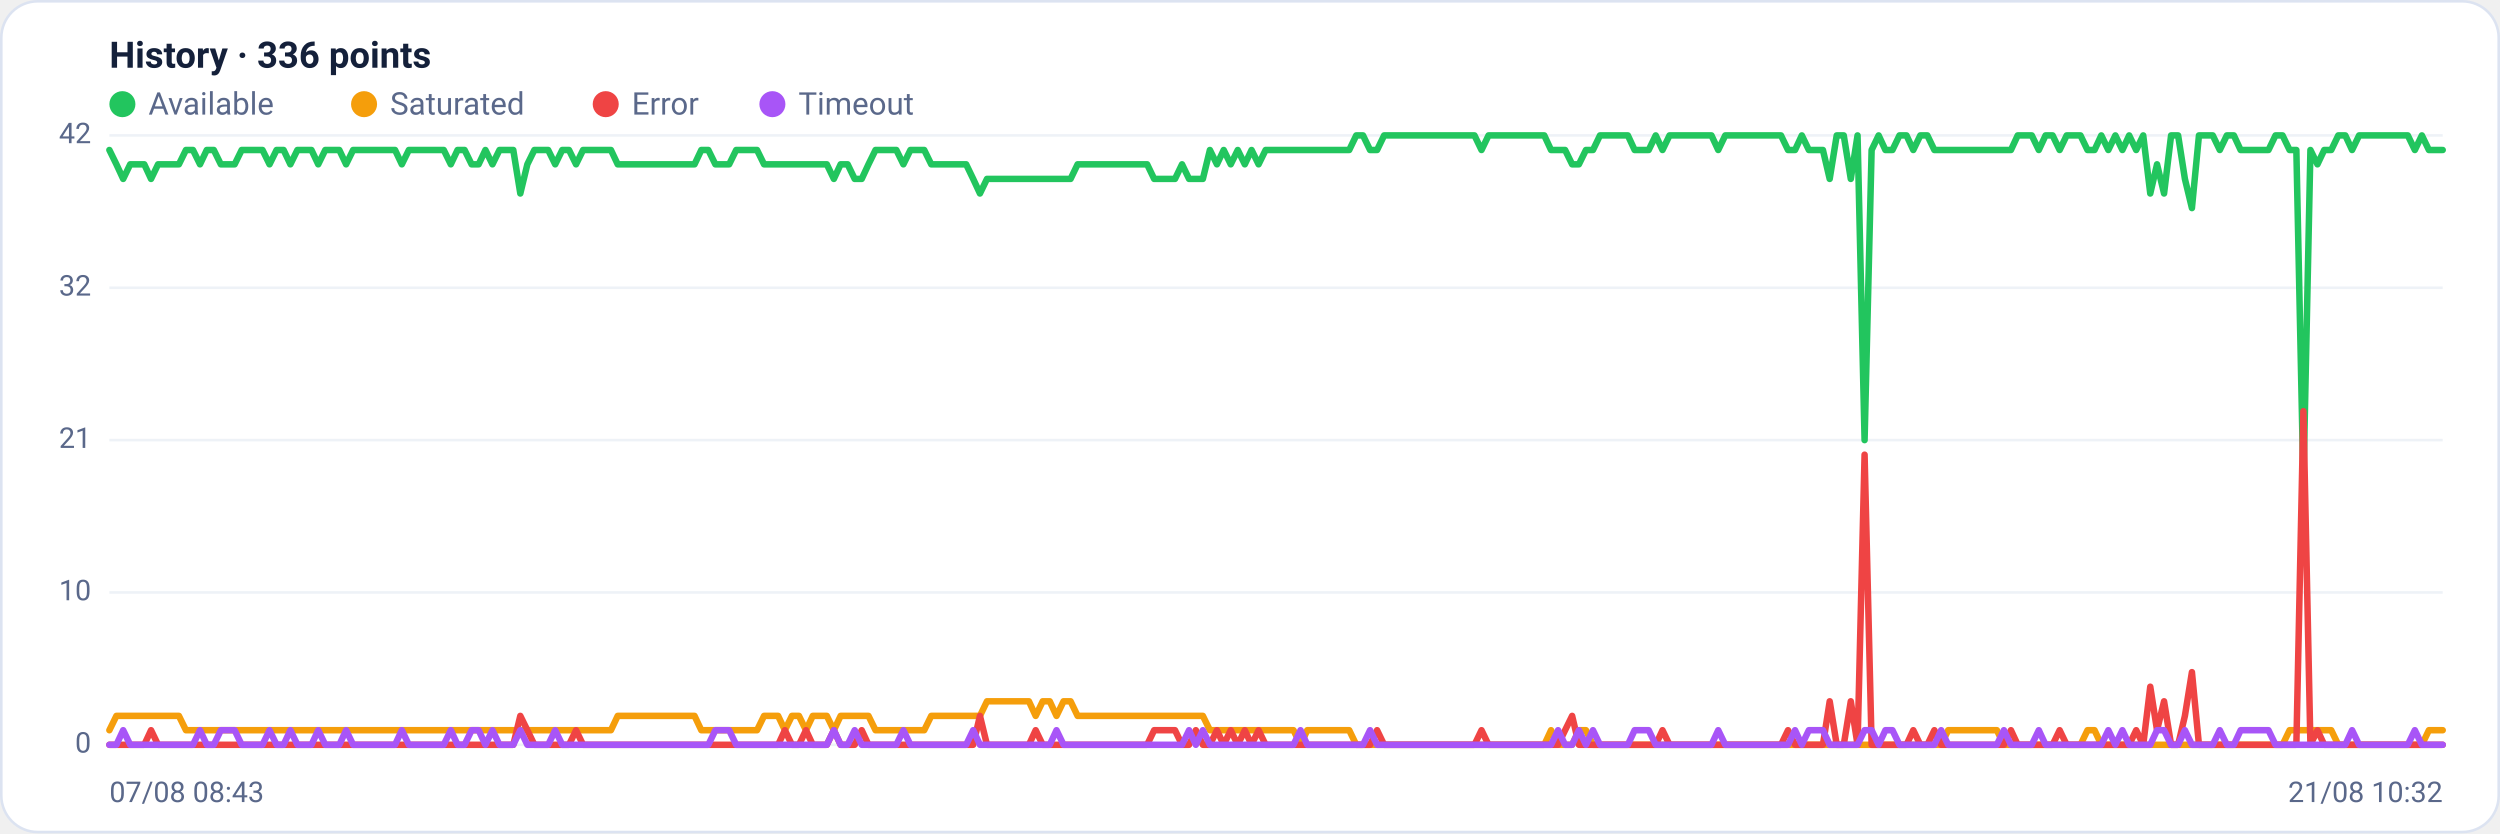
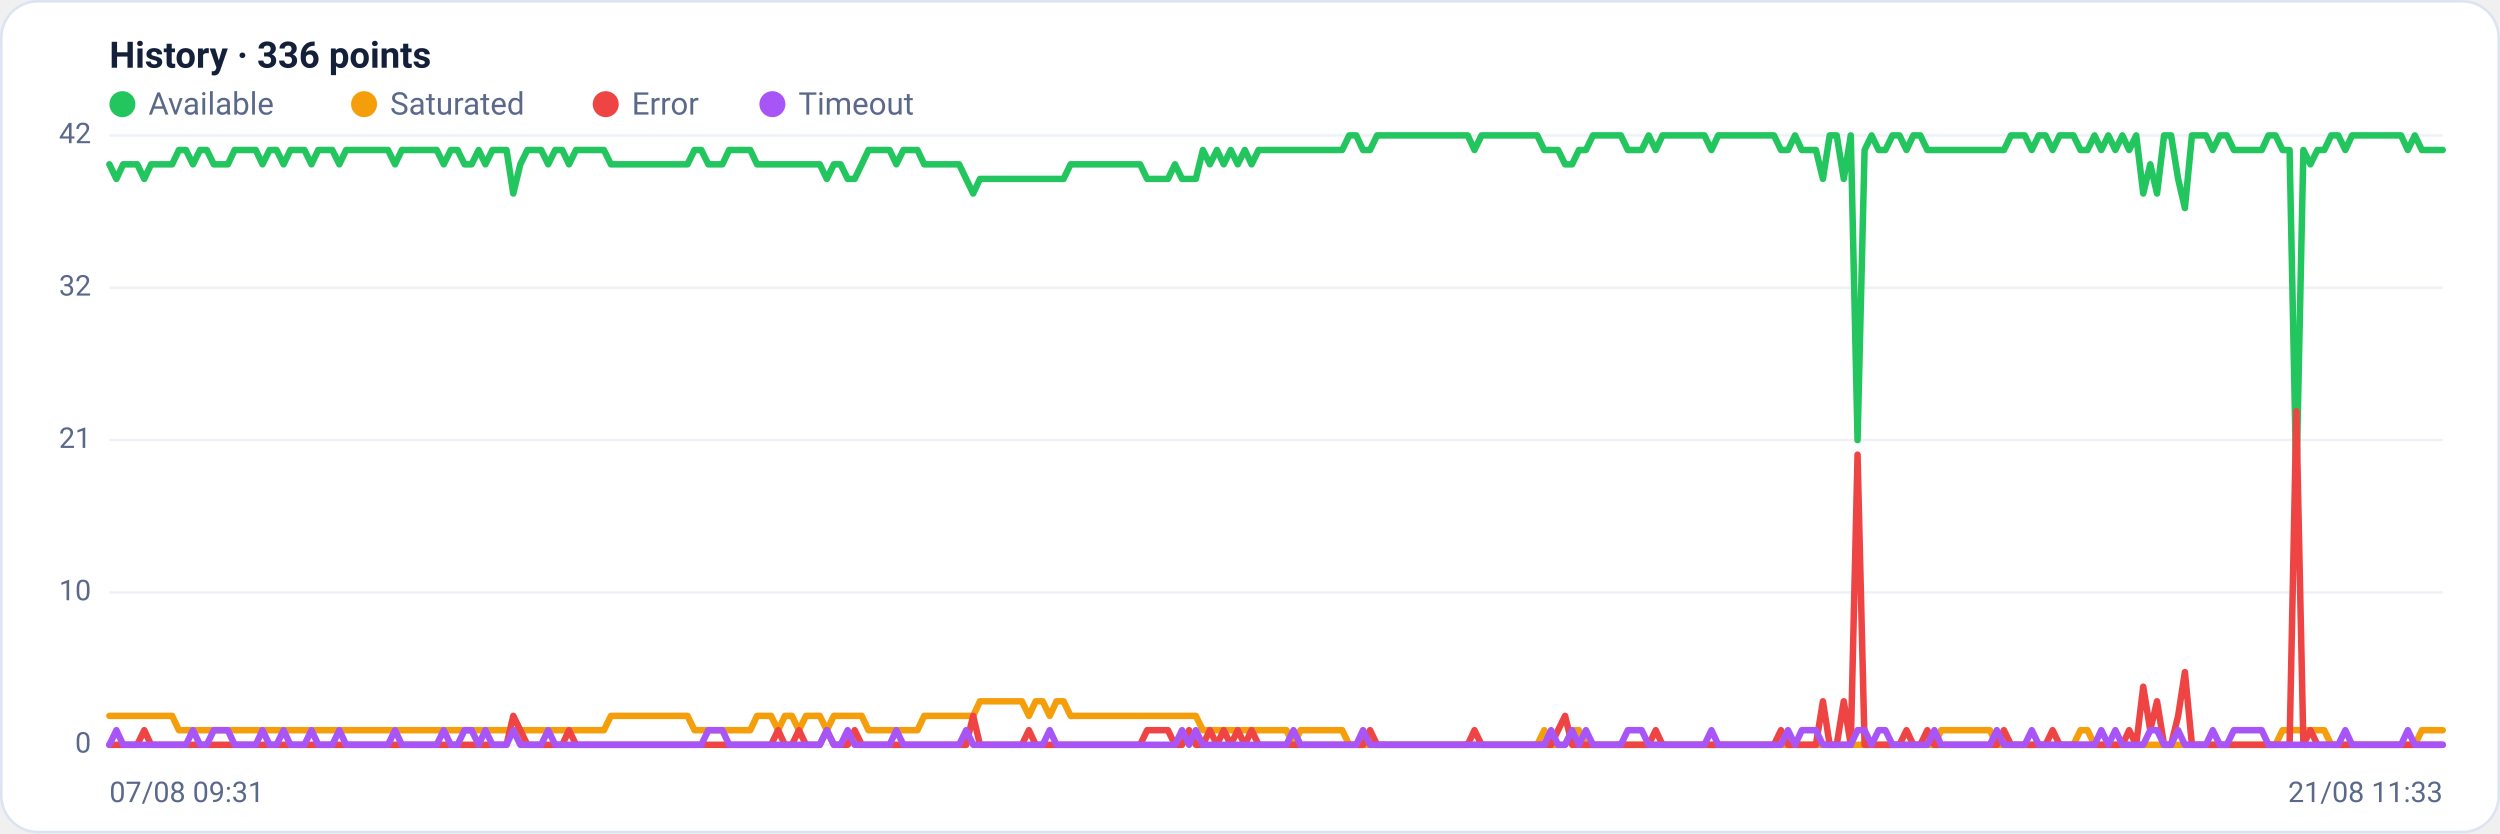
<svg xmlns="http://www.w3.org/2000/svg" viewBox="0 0 960 320" width="960" height="320" font-family="Segoe UI, system-ui, -apple-system, Roboto, Helvetica, Arial, sans-serif" role="img" aria-label="Availability history per region">
  <rect x="0.5" y="0.5" width="959" height="319" rx="14" fill="#ffffff" stroke="#dce3f1" />
  <text x="42" y="26" font-size="14" font-weight="600" fill="#14203a">History · 336 points</text>
  <circle cx="47" cy="40" r="5" fill="#22c55e" />
  <text x="57" y="44" font-size="12" fill="#5a688a">Available</text>
  <circle cx="139.8" cy="40" r="5" fill="#f59e0b" />
  <text x="149.8" y="44" font-size="12" fill="#5a688a">Saturated</text>
  <circle cx="232.6" cy="40" r="5" fill="#ef4444" />
  <text x="242.6" y="44" font-size="12" fill="#5a688a">Error</text>
  <circle cx="296.6" cy="40" r="5" fill="#a855f7" />
  <text x="306.6" y="44" font-size="12" fill="#5a688a">Timeout</text>
  <line x1="42" y1="286.0" x2="938" y2="286.0" stroke="#eef2f7" stroke-width="1" />
  <text x="35" y="289.0" text-anchor="end" font-size="11" fill="#5a688a">0</text>
  <line x1="42" y1="227.5" x2="938" y2="227.5" stroke="#eef2f7" stroke-width="1" />
  <text x="35" y="230.5" text-anchor="end" font-size="11" fill="#5a688a">10</text>
  <line x1="42" y1="169.0" x2="938" y2="169.0" stroke="#eef2f7" stroke-width="1" />
  <text x="35" y="172.0" text-anchor="end" font-size="11" fill="#5a688a">21</text>
  <line x1="42" y1="110.5" x2="938" y2="110.5" stroke="#eef2f7" stroke-width="1" />
  <text x="35" y="113.5" text-anchor="end" font-size="11" fill="#5a688a">32</text>
  <line x1="42" y1="52.0" x2="938" y2="52.0" stroke="#eef2f7" stroke-width="1" />
  <text x="35" y="55.0" text-anchor="end" font-size="11" fill="#5a688a">42</text>
-   <polyline fill="none" stroke="#22c55e" stroke-width="2.5" stroke-linejoin="round" stroke-linecap="round" points="42.0,57.6 44.7,63.1 47.3,68.7 50.0,63.1 52.7,63.1 55.4,63.1 58.0,68.7 60.7,63.1 63.4,63.1 66.1,63.1 68.7,63.1 71.4,57.6 74.1,57.6 76.8,63.1 79.4,57.6 82.1,57.6 84.8,63.1 87.5,63.1 90.1,63.1 92.8,57.6 95.5,57.6 98.2,57.6 100.8,57.6 103.5,63.1 106.2,57.6 108.9,57.6 111.5,63.1 114.2,57.6 116.9,57.6 119.6,57.6 122.2,63.1 124.9,57.6 127.6,57.6 130.3,57.6 132.9,63.1 135.6,57.6 138.3,57.6 141.0,57.6 143.6,57.6 146.3,57.6 149.0,57.6 151.7,57.6 154.3,63.1 157.0,57.6 159.7,57.6 162.4,57.6 165.0,57.6 167.7,57.6 170.4,57.6 173.1,63.1 175.7,57.6 178.4,57.6 181.1,63.1 183.8,63.1 186.4,57.6 189.1,63.1 191.8,57.6 194.5,57.6 197.1,57.6 199.8,74.3 202.5,63.1 205.2,57.6 207.8,57.6 210.5,57.6 213.2,63.1 215.9,57.6 218.5,57.6 221.2,63.1 223.9,57.6 226.5,57.6 229.2,57.6 231.9,57.6 234.6,57.6 237.2,63.1 239.9,63.1 242.6,63.1 245.3,63.1 247.9,63.1 250.6,63.1 253.3,63.1 256.0,63.1 258.6,63.1 261.3,63.1 264.0,63.1 266.7,63.1 269.3,57.6 272.0,57.6 274.7,63.1 277.4,63.1 280.0,63.1 282.7,57.6 285.4,57.6 288.1,57.6 290.7,57.6 293.4,63.1 296.1,63.1 298.8,63.1 301.4,63.1 304.1,63.1 306.8,63.1 309.5,63.1 312.1,63.1 314.8,63.1 317.5,63.1 320.2,68.7 322.8,63.1 325.5,63.1 328.2,68.7 330.9,68.7 333.5,63.1 336.2,57.6 338.9,57.6 341.6,57.6 344.2,57.6 346.9,63.1 349.6,57.6 352.3,57.6 354.9,57.6 357.6,63.1 360.3,63.1 363.0,63.1 365.6,63.1 368.3,63.1 371.0,63.1 373.7,68.7 376.3,74.3 379.0,68.7 381.7,68.7 384.4,68.7 387.0,68.7 389.7,68.7 392.4,68.7 395.1,68.7 397.7,68.7 400.4,68.7 403.1,68.7 405.7,68.7 408.4,68.7 411.1,68.7 413.8,63.1 416.4,63.1 419.1,63.1 421.8,63.1 424.5,63.1 427.1,63.1 429.8,63.1 432.5,63.1 435.2,63.1 437.8,63.1 440.5,63.1 443.2,68.7 445.9,68.7 448.5,68.7 451.2,68.7 453.9,63.1 456.6,68.7 459.2,68.7 461.9,68.7 464.6,57.6 467.3,63.1 469.9,57.6 472.6,63.1 475.3,57.6 478.0,63.1 480.6,57.6 483.3,63.1 486.0,57.6 488.7,57.6 491.3,57.6 494.0,57.6 496.7,57.6 499.4,57.6 502.0,57.6 504.7,57.6 507.4,57.6 510.1,57.6 512.7,57.6 515.4,57.6 518.1,57.6 520.8,52.0 523.4,52.0 526.1,57.6 528.8,57.6 531.5,52.0 534.1,52.0 536.8,52.0 539.5,52.0 542.2,52.0 544.8,52.0 547.5,52.0 550.2,52.0 552.9,52.0 555.5,52.0 558.2,52.0 560.9,52.0 563.6,52.0 566.2,52.0 568.9,57.6 571.6,52.0 574.3,52.0 576.9,52.0 579.6,52.0 582.3,52.0 584.9,52.0 587.6,52.0 590.3,52.0 593.0,52.0 595.6,57.6 598.3,57.6 601.0,57.6 603.7,63.1 606.3,63.1 609.0,57.6 611.7,57.6 614.4,52.0 617.0,52.0 619.7,52.0 622.4,52.0 625.1,52.0 627.7,57.6 630.4,57.6 633.1,57.6 635.8,52.0 638.4,57.6 641.1,52.0 643.8,52.0 646.5,52.0 649.1,52.0 651.8,52.0 654.5,52.0 657.2,52.0 659.8,57.6 662.5,52.0 665.2,52.0 667.9,52.0 670.5,52.0 673.2,52.0 675.9,52.0 678.6,52.0 681.2,52.0 683.9,52.0 686.6,57.6 689.3,57.6 691.9,52.0 694.6,57.6 697.3,57.6 700.0,57.6 702.6,68.7 705.3,52.0 708.0,52.0 710.7,68.7 713.3,52.0 716.0,169.0 718.7,57.6 721.4,52.0 724.0,57.6 726.7,57.6 729.4,52.0 732.1,52.0 734.7,57.6 737.4,52.0 740.1,52.0 742.8,57.6 745.4,57.6 748.1,57.6 750.8,57.6 753.5,57.6 756.1,57.6 758.8,57.6 761.5,57.6 764.1,57.6 766.8,57.6 769.5,57.6 772.2,57.6 774.8,52.0 777.5,52.0 780.2,52.0 782.9,57.6 785.5,52.0 788.2,52.0 790.9,57.6 793.6,52.0 796.2,52.0 798.9,52.0 801.6,57.6 804.3,57.6 806.9,52.0 809.6,57.6 812.3,52.0 815.0,57.6 817.6,52.0 820.3,57.6 823.0,52.0 825.7,74.3 828.3,63.1 831.0,74.3 833.7,52.0 836.4,52.0 839.0,68.7 841.7,79.9 844.4,52.0 847.1,52.0 849.7,52.0 852.4,57.6 855.1,52.0 857.8,52.0 860.4,57.6 863.1,57.6 865.8,57.6 868.5,57.6 871.1,57.6 873.8,52.0 876.5,52.0 879.2,57.6 881.8,57.6 884.5,185.7 887.2,57.6 889.9,63.1 892.5,57.6 895.2,57.6 897.9,52.0 900.6,52.0 903.2,57.6 905.9,52.0 908.6,52.0 911.3,52.0 913.9,52.0 916.6,52.0 919.3,52.0 922.0,52.0 924.6,52.0 927.3,57.6 930.0,52.0 932.7,57.6 935.3,57.6 938.0,57.6" />
-   <polyline fill="none" stroke="#f59e0b" stroke-width="2.5" stroke-linejoin="round" stroke-linecap="round" points="42.0,280.4 44.7,274.9 47.3,274.9 50.0,274.9 52.7,274.9 55.4,274.9 58.0,274.9 60.7,274.9 63.4,274.9 66.1,274.9 68.7,274.9 71.4,280.4 74.1,280.4 76.8,280.4 79.4,280.4 82.1,280.4 84.8,280.4 87.5,280.4 90.1,280.4 92.8,280.4 95.5,280.4 98.2,280.4 100.8,280.4 103.5,280.4 106.2,280.4 108.9,280.4 111.5,280.4 114.2,280.4 116.9,280.4 119.6,280.4 122.2,280.4 124.9,280.4 127.6,280.4 130.3,280.4 132.9,280.4 135.6,280.4 138.3,280.4 141.0,280.4 143.6,280.4 146.3,280.4 149.0,280.4 151.7,280.4 154.3,280.4 157.0,280.4 159.7,280.4 162.4,280.4 165.0,280.4 167.7,280.4 170.4,280.4 173.1,280.4 175.7,280.4 178.4,280.4 181.1,280.4 183.8,280.4 186.4,280.4 189.1,280.4 191.8,280.4 194.5,280.4 197.1,280.4 199.8,280.4 202.5,280.4 205.2,280.4 207.8,280.4 210.5,280.4 213.2,280.4 215.9,280.4 218.5,280.4 221.2,280.4 223.9,280.4 226.5,280.4 229.2,280.4 231.9,280.4 234.6,280.4 237.2,274.9 239.9,274.9 242.6,274.9 245.3,274.9 247.9,274.9 250.6,274.9 253.3,274.9 256.0,274.9 258.6,274.9 261.3,274.9 264.0,274.9 266.7,274.9 269.3,280.4 272.0,280.4 274.7,280.4 277.4,280.4 280.0,280.4 282.7,280.4 285.4,280.4 288.1,280.4 290.7,280.4 293.4,274.9 296.1,274.9 298.8,274.9 301.4,280.4 304.1,274.9 306.8,274.9 309.5,280.4 312.1,274.9 314.8,274.9 317.5,274.9 320.2,280.4 322.8,274.9 325.5,274.9 328.2,274.9 330.9,274.9 333.5,274.9 336.2,280.4 338.9,280.4 341.6,280.4 344.2,280.4 346.9,280.4 349.6,280.4 352.3,280.4 354.9,280.4 357.6,274.9 360.3,274.9 363.0,274.9 365.6,274.9 368.3,274.9 371.0,274.9 373.7,274.9 376.3,274.9 379.0,269.3 381.7,269.3 384.4,269.3 387.0,269.3 389.7,269.3 392.4,269.3 395.1,269.3 397.7,274.9 400.4,269.3 403.1,269.3 405.7,274.9 408.4,269.3 411.1,269.3 413.8,274.9 416.4,274.9 419.1,274.9 421.8,274.9 424.5,274.9 427.1,274.9 429.8,274.9 432.5,274.9 435.2,274.9 437.8,274.9 440.5,274.9 443.2,274.9 445.9,274.9 448.5,274.9 451.2,274.9 453.9,274.9 456.6,274.9 459.2,274.9 461.9,274.9 464.6,280.4 467.3,280.4 469.9,280.4 472.6,280.4 475.3,280.4 478.0,280.4 480.6,280.4 483.3,280.4 486.0,280.4 488.7,280.4 491.3,280.4 494.0,280.4 496.7,280.4 499.4,286.0 502.0,280.4 504.7,280.4 507.4,280.4 510.1,280.4 512.7,280.4 515.4,280.4 518.1,280.4 520.8,286.0 523.4,286.0 526.1,286.0 528.8,286.0 531.5,286.0 534.1,286.0 536.8,286.0 539.5,286.0 542.2,286.0 544.8,286.0 547.5,286.0 550.2,286.0 552.9,286.0 555.5,286.0 558.2,286.0 560.9,286.0 563.6,286.0 566.2,286.0 568.9,286.0 571.6,286.0 574.3,286.0 576.9,286.0 579.6,286.0 582.3,286.0 584.9,286.0 587.6,286.0 590.3,286.0 593.0,286.0 595.6,280.4 598.3,286.0 601.0,286.0 603.7,286.0 606.3,280.4 609.0,280.4 611.7,286.0 614.4,286.0 617.0,286.0 619.7,286.0 622.4,286.0 625.1,286.0 627.7,286.0 630.4,286.0 633.1,286.0 635.8,286.0 638.4,286.0 641.1,286.0 643.8,286.0 646.5,286.0 649.1,286.0 651.8,286.0 654.5,286.0 657.2,286.0 659.8,286.0 662.5,286.0 665.2,286.0 667.9,286.0 670.5,286.0 673.2,286.0 675.9,286.0 678.6,286.0 681.2,286.0 683.9,286.0 686.6,286.0 689.3,286.0 691.9,286.0 694.6,286.0 697.3,286.0 700.0,286.0 702.6,286.0 705.3,286.0 708.0,286.0 710.7,286.0 713.3,286.0 716.0,286.0 718.7,286.0 721.4,286.0 724.0,286.0 726.7,286.0 729.4,286.0 732.1,286.0 734.7,286.0 737.4,286.0 740.1,286.0 742.8,286.0 745.4,286.0 748.1,280.4 750.8,280.4 753.5,280.4 756.1,280.4 758.8,280.4 761.5,280.4 764.1,280.4 766.8,280.4 769.5,286.0 772.2,286.0 774.8,286.0 777.5,286.0 780.2,286.0 782.9,286.0 785.5,286.0 788.2,286.0 790.9,286.0 793.6,286.0 796.2,286.0 798.9,286.0 801.6,280.4 804.3,280.4 806.9,286.0 809.6,286.0 812.3,286.0 815.0,286.0 817.6,286.0 820.3,286.0 823.0,286.0 825.7,286.0 828.3,286.0 831.0,286.0 833.7,286.0 836.4,286.0 839.0,286.0 841.7,286.0 844.4,286.0 847.1,286.0 849.7,286.0 852.4,286.0 855.1,286.0 857.8,286.0 860.4,286.0 863.1,286.0 865.8,286.0 868.5,286.0 871.1,286.0 873.8,286.0 876.5,286.0 879.2,280.4 881.8,280.4 884.5,280.4 887.2,280.4 889.9,280.4 892.5,280.4 895.2,280.4 897.9,286.0 900.6,286.0 903.2,286.0 905.9,286.0 908.6,286.0 911.3,286.0 913.9,286.0 916.6,286.0 919.3,286.0 922.0,286.0 924.6,286.0 927.3,286.0 930.0,286.0 932.7,280.4 935.3,280.4 938.0,280.4" />
-   <polyline fill="none" stroke="#ef4444" stroke-width="2.5" stroke-linejoin="round" stroke-linecap="round" points="42.0,286.0 44.7,286.0 47.3,286.0 50.0,286.0 52.7,286.0 55.4,286.0 58.0,280.4 60.7,286.0 63.4,286.0 66.1,286.0 68.7,286.0 71.4,286.0 74.1,286.0 76.8,286.0 79.4,286.0 82.1,286.0 84.8,286.0 87.5,286.0 90.1,286.0 92.8,286.0 95.5,286.0 98.2,286.0 100.8,286.0 103.5,286.0 106.2,286.0 108.9,286.0 111.5,286.0 114.2,286.0 116.9,286.0 119.6,286.0 122.2,286.0 124.9,286.0 127.6,286.0 130.3,286.0 132.9,286.0 135.6,286.0 138.3,286.0 141.0,286.0 143.6,286.0 146.3,286.0 149.0,286.0 151.7,286.0 154.3,286.0 157.0,286.0 159.7,286.0 162.4,286.0 165.0,286.0 167.7,286.0 170.4,286.0 173.1,286.0 175.7,286.0 178.4,286.0 181.1,286.0 183.8,286.0 186.4,286.0 189.1,286.0 191.8,286.0 194.5,286.0 197.1,286.0 199.8,274.9 202.5,280.4 205.2,286.0 207.8,286.0 210.5,286.0 213.2,286.0 215.9,286.0 218.5,286.0 221.2,280.4 223.9,286.0 226.5,286.0 229.2,286.0 231.9,286.0 234.6,286.0 237.2,286.0 239.9,286.0 242.6,286.0 245.3,286.0 247.9,286.0 250.6,286.0 253.3,286.0 256.0,286.0 258.6,286.0 261.3,286.0 264.0,286.0 266.7,286.0 269.3,286.0 272.0,286.0 274.7,286.0 277.4,286.0 280.0,286.0 282.7,286.0 285.4,286.0 288.1,286.0 290.7,286.0 293.4,286.0 296.1,286.0 298.8,286.0 301.4,280.4 304.1,286.0 306.8,286.0 309.5,280.4 312.1,286.0 314.8,286.0 317.5,286.0 320.2,280.4 322.8,286.0 325.5,286.0 328.2,286.0 330.9,280.4 333.5,286.0 336.2,286.0 338.9,286.0 341.6,286.0 344.2,286.0 346.9,286.0 349.6,286.0 352.3,286.0 354.9,286.0 357.6,286.0 360.3,286.0 363.0,286.0 365.6,286.0 368.3,286.0 371.0,286.0 373.7,286.0 376.3,274.9 379.0,286.0 381.7,286.0 384.4,286.0 387.0,286.0 389.7,286.0 392.4,286.0 395.1,286.0 397.7,280.4 400.4,286.0 403.1,286.0 405.7,286.0 408.4,286.0 411.1,286.0 413.8,286.0 416.4,286.0 419.1,286.0 421.8,286.0 424.5,286.0 427.1,286.0 429.8,286.0 432.5,286.0 435.2,286.0 437.8,286.0 440.5,286.0 443.2,280.4 445.9,280.4 448.5,280.4 451.2,280.4 453.9,286.0 456.6,286.0 459.2,280.4 461.9,286.0 464.6,286.0 467.3,280.4 469.9,286.0 472.6,280.4 475.3,286.0 478.0,280.4 480.6,286.0 483.3,280.4 486.0,286.0 488.7,286.0 491.3,286.0 494.0,286.0 496.7,286.0 499.4,286.0 502.0,286.0 504.7,286.0 507.4,286.0 510.1,286.0 512.7,286.0 515.4,286.0 518.1,286.0 520.8,286.0 523.4,286.0 526.1,286.0 528.8,280.4 531.5,286.0 534.1,286.0 536.8,286.0 539.5,286.0 542.2,286.0 544.8,286.0 547.5,286.0 550.2,286.0 552.9,286.0 555.5,286.0 558.2,286.0 560.9,286.0 563.6,286.0 566.2,286.0 568.9,280.4 571.6,286.0 574.3,286.0 576.9,286.0 579.6,286.0 582.3,286.0 584.9,286.0 587.6,286.0 590.3,286.0 593.0,286.0 595.6,286.0 598.3,286.0 601.0,280.4 603.7,274.9 606.3,286.0 609.0,286.0 611.7,286.0 614.4,286.0 617.0,286.0 619.7,286.0 622.4,286.0 625.1,286.0 627.7,286.0 630.4,286.0 633.1,286.0 635.8,286.0 638.4,280.4 641.1,286.0 643.8,286.0 646.5,286.0 649.1,286.0 651.8,286.0 654.5,286.0 657.2,286.0 659.8,286.0 662.5,286.0 665.2,286.0 667.9,286.0 670.5,286.0 673.2,286.0 675.9,286.0 678.6,286.0 681.2,286.0 683.9,286.0 686.6,280.4 689.3,286.0 691.9,286.0 694.6,286.0 697.3,286.0 700.0,286.0 702.6,269.3 705.3,286.0 708.0,286.0 710.7,269.3 713.3,286.0 716.0,174.6 718.7,286.0 721.4,286.0 724.0,286.0 726.7,286.0 729.4,286.0 732.1,286.0 734.7,280.4 737.4,286.0 740.1,286.0 742.8,280.4 745.4,286.0 748.1,286.0 750.8,286.0 753.5,286.0 756.1,286.0 758.8,286.0 761.5,286.0 764.1,286.0 766.8,286.0 769.5,286.0 772.2,280.4 774.8,286.0 777.5,286.0 780.2,286.0 782.9,286.0 785.5,286.0 788.2,286.0 790.9,280.4 793.6,286.0 796.2,286.0 798.9,286.0 801.6,286.0 804.3,286.0 806.9,286.0 809.6,286.0 812.3,286.0 815.0,286.0 817.6,286.0 820.3,280.4 823.0,286.0 825.7,263.7 828.3,280.4 831.0,269.3 833.7,286.0 836.4,286.0 839.0,274.9 841.7,258.1 844.4,286.0 847.1,286.0 849.7,286.0 852.4,286.0 855.1,286.0 857.8,286.0 860.4,286.0 863.1,286.0 865.8,286.0 868.5,286.0 871.1,286.0 873.8,286.0 876.5,286.0 879.2,286.0 881.8,286.0 884.5,157.9 887.2,286.0 889.9,280.4 892.5,286.0 895.2,286.0 897.9,286.0 900.6,286.0 903.2,286.0 905.9,286.0 908.6,286.0 911.3,286.0 913.9,286.0 916.6,286.0 919.3,286.0 922.0,286.0 924.6,286.0 927.3,286.0 930.0,286.0 932.7,286.0 935.3,286.0 938.0,286.0" />
-   <polyline fill="none" stroke="#a855f7" stroke-width="2.5" stroke-linejoin="round" stroke-linecap="round" points="42.0,286.0 44.7,286.0 47.3,280.4 50.0,286.0 52.7,286.0 55.4,286.0 58.0,286.0 60.7,286.0 63.4,286.0 66.1,286.0 68.7,286.0 71.4,286.0 74.1,286.0 76.8,280.4 79.4,286.0 82.1,286.0 84.8,280.4 87.5,280.4 90.1,280.4 92.8,286.0 95.5,286.0 98.2,286.0 100.8,286.0 103.5,280.4 106.2,286.0 108.9,286.0 111.5,280.4 114.2,286.0 116.9,286.0 119.6,286.0 122.2,280.4 124.9,286.0 127.6,286.0 130.3,286.0 132.9,280.4 135.6,286.0 138.3,286.0 141.0,286.0 143.6,286.0 146.3,286.0 149.0,286.0 151.7,286.0 154.3,280.4 157.0,286.0 159.7,286.0 162.4,286.0 165.0,286.0 167.7,286.0 170.4,286.0 173.1,280.4 175.7,286.0 178.4,286.0 181.1,280.4 183.8,280.4 186.4,286.0 189.1,280.4 191.8,286.0 194.5,286.0 197.1,286.0 199.8,280.4 202.5,286.0 205.2,286.0 207.8,286.0 210.5,286.0 213.2,280.4 215.9,286.0 218.5,286.0 221.2,286.0 223.9,286.0 226.5,286.0 229.2,286.0 231.9,286.0 234.6,286.0 237.2,286.0 239.9,286.0 242.6,286.0 245.3,286.0 247.9,286.0 250.6,286.0 253.3,286.0 256.0,286.0 258.6,286.0 261.3,286.0 264.0,286.0 266.7,286.0 269.3,286.0 272.0,286.0 274.7,280.4 277.4,280.4 280.0,280.4 282.7,286.0 285.4,286.0 288.1,286.0 290.7,286.0 293.4,286.0 296.1,286.0 298.8,286.0 301.4,286.0 304.1,286.0 306.8,286.0 309.5,286.0 312.1,286.0 314.8,286.0 317.5,286.0 320.2,280.4 322.8,286.0 325.5,286.0 328.2,280.4 330.9,286.0 333.5,286.0 336.2,286.0 338.9,286.0 341.6,286.0 344.2,286.0 346.9,280.4 349.6,286.0 352.3,286.0 354.9,286.0 357.6,286.0 360.3,286.0 363.0,286.0 365.6,286.0 368.3,286.0 371.0,286.0 373.7,280.4 376.3,286.0 379.0,286.0 381.7,286.0 384.4,286.0 387.0,286.0 389.7,286.0 392.4,286.0 395.1,286.0 397.7,286.0 400.4,286.0 403.1,286.0 405.7,280.4 408.4,286.0 411.1,286.0 413.8,286.0 416.4,286.0 419.1,286.0 421.8,286.0 424.5,286.0 427.1,286.0 429.8,286.0 432.5,286.0 435.2,286.0 437.8,286.0 440.5,286.0 443.2,286.0 445.9,286.0 448.5,286.0 451.2,286.0 453.9,286.0 456.6,280.4 459.2,286.0 461.9,280.4 464.6,286.0 467.3,286.0 469.9,286.0 472.6,286.0 475.3,286.0 478.0,286.0 480.6,286.0 483.3,286.0 486.0,286.0 488.7,286.0 491.3,286.0 494.0,286.0 496.7,286.0 499.4,280.4 502.0,286.0 504.7,286.0 507.4,286.0 510.1,286.0 512.7,286.0 515.4,286.0 518.1,286.0 520.8,286.0 523.4,286.0 526.1,280.4 528.8,286.0 531.5,286.0 534.1,286.0 536.8,286.0 539.5,286.0 542.2,286.0 544.8,286.0 547.5,286.0 550.2,286.0 552.9,286.0 555.5,286.0 558.2,286.0 560.9,286.0 563.6,286.0 566.2,286.0 568.9,286.0 571.6,286.0 574.3,286.0 576.9,286.0 579.6,286.0 582.3,286.0 584.9,286.0 587.6,286.0 590.3,286.0 593.0,286.0 595.6,286.0 598.3,280.4 601.0,286.0 603.7,286.0 606.3,280.4 609.0,286.0 611.7,280.4 614.4,286.0 617.0,286.0 619.7,286.0 622.4,286.0 625.1,286.0 627.7,280.4 630.4,280.4 633.1,280.4 635.8,286.0 638.4,286.0 641.1,286.0 643.8,286.0 646.5,286.0 649.1,286.0 651.8,286.0 654.5,286.0 657.2,286.0 659.8,280.4 662.5,286.0 665.2,286.0 667.9,286.0 670.5,286.0 673.2,286.0 675.9,286.0 678.6,286.0 681.2,286.0 683.9,286.0 686.6,286.0 689.3,280.4 691.9,286.0 694.6,280.4 697.3,280.4 700.0,280.4 702.6,286.0 705.3,286.0 708.0,286.0 710.7,286.0 713.3,286.0 716.0,280.4 718.7,280.4 721.4,286.0 724.0,280.4 726.7,280.4 729.4,286.0 732.1,286.0 734.7,286.0 737.4,286.0 740.1,286.0 742.8,286.0 745.4,280.4 748.1,286.0 750.8,286.0 753.5,286.0 756.1,286.0 758.8,286.0 761.5,286.0 764.1,286.0 766.8,286.0 769.5,280.4 772.2,286.0 774.8,286.0 777.5,286.0 780.2,286.0 782.9,280.4 785.5,286.0 788.2,286.0 790.9,286.0 793.6,286.0 796.2,286.0 798.9,286.0 801.6,286.0 804.3,286.0 806.9,286.0 809.6,280.4 812.3,286.0 815.0,280.4 817.6,286.0 820.3,286.0 823.0,286.0 825.7,286.0 828.3,280.4 831.0,280.4 833.7,286.0 836.4,286.0 839.0,280.4 841.7,286.0 844.4,286.0 847.1,286.0 849.7,286.0 852.4,280.4 855.1,286.0 857.8,286.0 860.4,280.4 863.1,280.4 865.8,280.4 868.5,280.4 871.1,280.4 873.8,286.0 876.5,286.0 879.2,286.0 881.8,286.0 884.5,286.0 887.2,286.0 889.9,286.0 892.5,286.0 895.2,286.0 897.9,286.0 900.6,286.0 903.2,280.4 905.9,286.0 908.6,286.0 911.3,286.0 913.9,286.0 916.6,286.0 919.3,286.0 922.0,286.0 924.6,286.0 927.3,280.4 930.0,286.0 932.7,286.0 935.3,286.0 938.0,286.0" />
-   <text x="42" y="308" font-size="11" fill="#5a688a">07/08 08:43</text>
-   <text x="938" y="308" text-anchor="end" font-size="11" fill="#5a688a">21/08 10:32</text>
+   <polyline fill="none" stroke="#22c55e" stroke-width="2.5" stroke-linejoin="round" stroke-linecap="round" points="42.0,63.1 44.7,68.7 47.3,63.1 50.0,63.1 52.7,63.1 55.4,68.7 58.0,63.1 60.7,63.1 63.4,63.1 66.1,63.1 68.7,57.6 71.4,57.6 74.1,63.1 76.8,57.6 79.4,57.6 82.1,63.1 84.8,63.1 87.5,63.1 90.1,57.6 92.8,57.6 95.5,57.6 98.2,57.6 100.8,63.1 103.5,57.6 106.2,57.6 108.9,63.1 111.5,57.6 114.2,57.6 116.9,57.6 119.6,63.1 122.2,57.6 124.9,57.6 127.6,57.6 130.3,63.1 132.9,57.6 135.6,57.6 138.3,57.6 141.0,57.6 143.6,57.6 146.3,57.6 149.0,57.6 151.7,63.1 154.3,57.6 157.0,57.6 159.7,57.6 162.4,57.6 165.0,57.6 167.7,57.6 170.4,63.1 173.1,57.6 175.7,57.6 178.4,63.1 181.1,63.1 183.8,57.6 186.4,63.1 189.1,57.6 191.8,57.6 194.5,57.6 197.1,74.3 199.8,63.1 202.5,57.6 205.2,57.6 207.8,57.6 210.5,63.1 213.2,57.6 215.9,57.6 218.5,63.1 221.2,57.6 223.9,57.6 226.5,57.6 229.2,57.6 231.9,57.6 234.6,63.1 237.2,63.1 239.9,63.1 242.6,63.1 245.3,63.1 247.9,63.1 250.6,63.1 253.3,63.1 256.0,63.1 258.6,63.1 261.3,63.1 264.0,63.1 266.7,57.6 269.3,57.6 272.0,63.1 274.7,63.1 277.4,63.1 280.0,57.6 282.7,57.6 285.4,57.6 288.1,57.6 290.7,63.1 293.4,63.1 296.1,63.1 298.8,63.1 301.4,63.1 304.1,63.1 306.8,63.1 309.5,63.1 312.1,63.1 314.8,63.1 317.5,68.7 320.2,63.1 322.8,63.1 325.5,68.7 328.2,68.7 330.9,63.1 333.5,57.6 336.2,57.6 338.9,57.6 341.6,57.6 344.2,63.1 346.9,57.6 349.6,57.6 352.3,57.6 354.9,63.1 357.6,63.1 360.3,63.1 363.0,63.1 365.6,63.1 368.3,63.1 371.0,68.7 373.7,74.3 376.3,68.7 379.0,68.7 381.7,68.7 384.4,68.7 387.0,68.7 389.7,68.7 392.4,68.7 395.1,68.7 397.7,68.7 400.4,68.7 403.1,68.7 405.7,68.7 408.4,68.7 411.1,63.1 413.8,63.1 416.4,63.1 419.1,63.1 421.8,63.1 424.5,63.1 427.1,63.1 429.8,63.1 432.5,63.1 435.2,63.1 437.8,63.1 440.5,68.7 443.2,68.7 445.9,68.7 448.5,68.7 451.2,63.1 453.9,68.7 456.6,68.7 459.2,68.7 461.9,57.6 464.6,63.1 467.3,57.6 469.9,63.1 472.6,57.6 475.3,63.1 478.0,57.6 480.6,63.1 483.3,57.6 486.0,57.6 488.7,57.6 491.3,57.6 494.0,57.6 496.7,57.6 499.4,57.6 502.0,57.6 504.7,57.6 507.4,57.6 510.1,57.6 512.7,57.6 515.4,57.6 518.1,52.0 520.8,52.0 523.4,57.6 526.1,57.6 528.8,52.0 531.5,52.0 534.1,52.0 536.8,52.0 539.5,52.0 542.2,52.0 544.8,52.0 547.5,52.0 550.2,52.0 552.9,52.0 555.5,52.0 558.2,52.0 560.9,52.0 563.6,52.0 566.2,57.6 568.9,52.0 571.6,52.0 574.3,52.0 576.9,52.0 579.6,52.0 582.3,52.0 584.9,52.0 587.6,52.0 590.3,52.0 593.0,57.6 595.6,57.6 598.3,57.6 601.0,63.1 603.7,63.1 606.3,57.6 609.0,57.6 611.7,52.0 614.4,52.0 617.0,52.0 619.7,52.0 622.4,52.0 625.1,57.6 627.7,57.6 630.4,57.6 633.1,52.0 635.8,57.6 638.4,52.0 641.1,52.0 643.8,52.0 646.5,52.0 649.1,52.0 651.8,52.0 654.5,52.0 657.2,57.6 659.8,52.0 662.5,52.0 665.2,52.0 667.9,52.0 670.5,52.0 673.2,52.0 675.9,52.0 678.6,52.0 681.2,52.0 683.9,57.6 686.6,57.6 689.3,52.0 691.9,57.6 694.6,57.6 697.3,57.6 700.0,68.7 702.6,52.0 705.3,52.0 708.0,68.7 710.7,52.0 713.3,169.0 716.0,57.6 718.7,52.0 721.4,57.6 724.0,57.6 726.7,52.0 729.4,52.0 732.1,57.6 734.7,52.0 737.4,52.0 740.1,57.6 742.8,57.6 745.4,57.6 748.1,57.6 750.8,57.6 753.5,57.6 756.1,57.6 758.8,57.6 761.5,57.6 764.1,57.6 766.8,57.6 769.5,57.6 772.2,52.0 774.8,52.0 777.5,52.0 780.2,57.6 782.9,52.0 785.5,52.0 788.2,57.6 790.9,52.0 793.6,52.0 796.2,52.0 798.9,57.6 801.6,57.6 804.3,52.0 806.9,57.6 809.6,52.0 812.3,57.6 815.0,52.0 817.6,57.6 820.3,52.0 823.0,74.3 825.7,63.1 828.3,74.3 831.0,52.0 833.7,52.0 836.4,68.7 839.0,79.9 841.7,52.0 844.4,52.0 847.1,52.0 849.7,57.6 852.4,52.0 855.1,52.0 857.8,57.6 860.4,57.6 863.1,57.6 865.8,57.6 868.5,57.6 871.1,52.0 873.8,52.0 876.5,57.6 879.2,57.6 881.8,185.7 884.5,57.6 887.2,63.1 889.9,57.6 892.5,57.6 895.2,52.0 897.9,52.0 900.6,57.6 903.2,52.0 905.9,52.0 908.6,52.0 911.3,52.0 913.9,52.0 916.6,52.0 919.3,52.0 922.0,52.0 924.6,57.6 927.3,52.0 930.0,57.6 932.7,57.6 935.3,57.6 938.0,57.6" />
+   <polyline fill="none" stroke="#f59e0b" stroke-width="2.5" stroke-linejoin="round" stroke-linecap="round" points="42.0,274.9 44.7,274.9 47.3,274.9 50.0,274.9 52.7,274.9 55.4,274.9 58.0,274.9 60.7,274.9 63.4,274.9 66.1,274.9 68.7,280.4 71.4,280.4 74.1,280.4 76.8,280.4 79.4,280.4 82.1,280.4 84.8,280.4 87.5,280.4 90.1,280.4 92.8,280.4 95.5,280.4 98.2,280.4 100.8,280.4 103.5,280.4 106.2,280.4 108.9,280.4 111.5,280.4 114.2,280.4 116.9,280.4 119.6,280.4 122.2,280.4 124.9,280.4 127.6,280.4 130.3,280.4 132.9,280.4 135.6,280.4 138.3,280.4 141.0,280.4 143.6,280.4 146.3,280.4 149.0,280.4 151.7,280.4 154.3,280.4 157.0,280.4 159.7,280.4 162.4,280.4 165.0,280.4 167.7,280.4 170.4,280.4 173.1,280.4 175.7,280.4 178.4,280.4 181.1,280.4 183.8,280.4 186.4,280.4 189.1,280.4 191.8,280.4 194.5,280.4 197.1,280.4 199.8,280.4 202.5,280.4 205.2,280.4 207.8,280.4 210.5,280.4 213.2,280.4 215.9,280.4 218.5,280.4 221.2,280.4 223.9,280.4 226.5,280.4 229.2,280.4 231.9,280.4 234.6,274.9 237.2,274.9 239.9,274.9 242.6,274.9 245.3,274.9 247.9,274.9 250.6,274.9 253.3,274.9 256.0,274.9 258.6,274.9 261.3,274.9 264.0,274.9 266.7,280.4 269.3,280.4 272.0,280.4 274.7,280.4 277.4,280.4 280.0,280.4 282.7,280.4 285.4,280.4 288.1,280.4 290.7,274.9 293.4,274.9 296.1,274.9 298.8,280.4 301.4,274.9 304.1,274.9 306.8,280.4 309.5,274.9 312.1,274.9 314.8,274.9 317.5,280.4 320.2,274.9 322.8,274.9 325.5,274.9 328.2,274.9 330.9,274.9 333.5,280.4 336.2,280.4 338.9,280.4 341.6,280.4 344.2,280.4 346.9,280.4 349.6,280.4 352.3,280.4 354.9,274.9 357.6,274.9 360.3,274.9 363.0,274.9 365.6,274.9 368.3,274.9 371.0,274.9 373.7,274.9 376.3,269.3 379.0,269.3 381.7,269.3 384.4,269.3 387.0,269.3 389.7,269.3 392.4,269.3 395.1,274.9 397.7,269.3 400.4,269.3 403.1,274.9 405.7,269.3 408.4,269.3 411.1,274.9 413.8,274.9 416.4,274.9 419.1,274.9 421.8,274.9 424.5,274.9 427.1,274.9 429.8,274.9 432.5,274.9 435.2,274.9 437.8,274.9 440.5,274.9 443.2,274.9 445.9,274.9 448.5,274.9 451.2,274.9 453.9,274.9 456.6,274.9 459.2,274.9 461.9,280.4 464.6,280.4 467.3,280.4 469.9,280.4 472.6,280.4 475.3,280.4 478.0,280.4 480.6,280.4 483.3,280.4 486.0,280.4 488.7,280.4 491.3,280.4 494.0,280.4 496.7,286.0 499.4,280.4 502.0,280.4 504.7,280.4 507.4,280.4 510.1,280.4 512.7,280.4 515.4,280.4 518.1,286.0 520.8,286.0 523.4,286.0 526.1,286.0 528.8,286.0 531.5,286.0 534.1,286.0 536.8,286.0 539.5,286.0 542.2,286.0 544.8,286.0 547.5,286.0 550.2,286.0 552.9,286.0 555.5,286.0 558.2,286.0 560.9,286.0 563.6,286.0 566.2,286.0 568.9,286.0 571.6,286.0 574.3,286.0 576.9,286.0 579.6,286.0 582.3,286.0 584.9,286.0 587.6,286.0 590.3,286.0 593.0,280.4 595.6,286.0 598.3,286.0 601.0,286.0 603.7,280.4 606.3,280.4 609.0,286.0 611.7,286.0 614.4,286.0 617.0,286.0 619.7,286.0 622.4,286.0 625.1,286.0 627.7,286.0 630.4,286.0 633.1,286.0 635.8,286.0 638.4,286.0 641.1,286.0 643.8,286.0 646.5,286.0 649.1,286.0 651.8,286.0 654.5,286.0 657.2,286.0 659.8,286.0 662.5,286.0 665.2,286.0 667.9,286.0 670.5,286.0 673.2,286.0 675.9,286.0 678.6,286.0 681.2,286.0 683.9,286.0 686.6,286.0 689.3,286.0 691.9,286.0 694.6,286.0 697.3,286.0 700.0,286.0 702.6,286.0 705.3,286.0 708.0,286.0 710.7,286.0 713.3,286.0 716.0,286.0 718.7,286.0 721.4,286.0 724.0,286.0 726.7,286.0 729.4,286.0 732.1,286.0 734.7,286.0 737.4,286.0 740.1,286.0 742.8,286.0 745.4,280.4 748.1,280.4 750.8,280.4 753.5,280.4 756.1,280.4 758.8,280.4 761.5,280.4 764.1,280.4 766.8,286.0 769.5,286.0 772.2,286.0 774.8,286.0 777.5,286.0 780.2,286.0 782.9,286.0 785.5,286.0 788.2,286.0 790.9,286.0 793.6,286.0 796.2,286.0 798.9,280.4 801.6,280.4 804.3,286.0 806.9,286.0 809.6,286.0 812.3,286.0 815.0,286.0 817.6,286.0 820.3,286.0 823.0,286.0 825.7,286.0 828.3,286.0 831.0,286.0 833.7,286.0 836.4,286.0 839.0,286.0 841.7,286.0 844.4,286.0 847.1,286.0 849.7,286.0 852.4,286.0 855.1,286.0 857.8,286.0 860.4,286.0 863.1,286.0 865.8,286.0 868.5,286.0 871.1,286.0 873.8,286.0 876.5,280.4 879.2,280.4 881.8,280.4 884.5,280.4 887.2,280.4 889.9,280.4 892.5,280.4 895.2,286.0 897.9,286.0 900.6,286.0 903.2,286.0 905.9,286.0 908.6,286.0 911.3,286.0 913.9,286.0 916.6,286.0 919.3,286.0 922.0,286.0 924.6,286.0 927.3,286.0 930.0,280.4 932.7,280.4 935.3,280.4 938.0,280.4" />
+   <polyline fill="none" stroke="#ef4444" stroke-width="2.5" stroke-linejoin="round" stroke-linecap="round" points="42.0,286.0 44.7,286.0 47.3,286.0 50.0,286.0 52.7,286.0 55.4,280.4 58.0,286.0 60.7,286.0 63.4,286.0 66.1,286.0 68.7,286.0 71.4,286.0 74.1,286.0 76.8,286.0 79.4,286.0 82.1,286.0 84.8,286.0 87.5,286.0 90.1,286.0 92.8,286.0 95.5,286.0 98.2,286.0 100.8,286.0 103.5,286.0 106.2,286.0 108.9,286.0 111.5,286.0 114.2,286.0 116.9,286.0 119.6,286.0 122.2,286.0 124.9,286.0 127.6,286.0 130.3,286.0 132.9,286.0 135.6,286.0 138.3,286.0 141.0,286.0 143.6,286.0 146.3,286.0 149.0,286.0 151.7,286.0 154.3,286.0 157.0,286.0 159.7,286.0 162.4,286.0 165.0,286.0 167.7,286.0 170.4,286.0 173.1,286.0 175.7,286.0 178.4,286.0 181.1,286.0 183.8,286.0 186.4,286.0 189.1,286.0 191.8,286.0 194.5,286.0 197.1,274.9 199.8,280.4 202.5,286.0 205.2,286.0 207.8,286.0 210.5,286.0 213.2,286.0 215.9,286.0 218.5,280.4 221.2,286.0 223.9,286.0 226.5,286.0 229.2,286.0 231.9,286.0 234.6,286.0 237.2,286.0 239.9,286.0 242.6,286.0 245.3,286.0 247.9,286.0 250.6,286.0 253.3,286.0 256.0,286.0 258.6,286.0 261.3,286.0 264.0,286.0 266.7,286.0 269.3,286.0 272.0,286.0 274.7,286.0 277.4,286.0 280.0,286.0 282.7,286.0 285.4,286.0 288.1,286.0 290.7,286.0 293.4,286.0 296.1,286.0 298.8,280.4 301.4,286.0 304.1,286.0 306.8,280.4 309.5,286.0 312.1,286.0 314.8,286.0 317.5,280.4 320.2,286.0 322.8,286.0 325.5,286.0 328.2,280.4 330.9,286.0 333.5,286.0 336.2,286.0 338.9,286.0 341.6,286.0 344.2,286.0 346.9,286.0 349.6,286.0 352.3,286.0 354.9,286.0 357.6,286.0 360.3,286.0 363.0,286.0 365.6,286.0 368.3,286.0 371.0,286.0 373.7,274.9 376.3,286.0 379.0,286.0 381.7,286.0 384.4,286.0 387.0,286.0 389.7,286.0 392.4,286.0 395.1,280.4 397.7,286.0 400.4,286.0 403.1,286.0 405.7,286.0 408.4,286.0 411.1,286.0 413.8,286.0 416.4,286.0 419.1,286.0 421.8,286.0 424.5,286.0 427.1,286.0 429.8,286.0 432.5,286.0 435.2,286.0 437.8,286.0 440.5,280.4 443.2,280.4 445.9,280.4 448.5,280.4 451.2,286.0 453.9,286.0 456.6,280.4 459.2,286.0 461.9,286.0 464.6,280.4 467.3,286.0 469.9,280.4 472.6,286.0 475.3,280.4 478.0,286.0 480.6,280.4 483.3,286.0 486.0,286.0 488.7,286.0 491.3,286.0 494.0,286.0 496.7,286.0 499.4,286.0 502.0,286.0 504.7,286.0 507.4,286.0 510.1,286.0 512.7,286.0 515.4,286.0 518.1,286.0 520.8,286.0 523.4,286.0 526.1,280.4 528.8,286.0 531.5,286.0 534.1,286.0 536.8,286.0 539.5,286.0 542.2,286.0 544.8,286.0 547.5,286.0 550.2,286.0 552.9,286.0 555.5,286.0 558.2,286.0 560.9,286.0 563.6,286.0 566.2,280.4 568.9,286.0 571.6,286.0 574.3,286.0 576.9,286.0 579.6,286.0 582.3,286.0 584.9,286.0 587.6,286.0 590.3,286.0 593.0,286.0 595.6,286.0 598.3,280.4 601.0,274.9 603.7,286.0 606.3,286.0 609.0,286.0 611.7,286.0 614.4,286.0 617.0,286.0 619.7,286.0 622.4,286.0 625.1,286.0 627.7,286.0 630.4,286.0 633.1,286.0 635.8,280.4 638.4,286.0 641.1,286.0 643.8,286.0 646.5,286.0 649.1,286.0 651.8,286.0 654.5,286.0 657.2,286.0 659.8,286.0 662.5,286.0 665.2,286.0 667.9,286.0 670.5,286.0 673.2,286.0 675.9,286.0 678.6,286.0 681.2,286.0 683.9,280.4 686.6,286.0 689.3,286.0 691.9,286.0 694.6,286.0 697.3,286.0 700.0,269.3 702.6,286.0 705.3,286.0 708.0,269.3 710.7,286.0 713.3,174.6 716.0,286.0 718.7,286.0 721.4,286.0 724.0,286.0 726.7,286.0 729.4,286.0 732.1,280.4 734.7,286.0 737.4,286.0 740.1,280.4 742.8,286.0 745.4,286.0 748.1,286.0 750.8,286.0 753.5,286.0 756.1,286.0 758.8,286.0 761.5,286.0 764.1,286.0 766.8,286.0 769.5,280.4 772.2,286.0 774.8,286.0 777.5,286.0 780.2,286.0 782.9,286.0 785.5,286.0 788.2,280.4 790.9,286.0 793.6,286.0 796.2,286.0 798.9,286.0 801.6,286.0 804.3,286.0 806.9,286.0 809.6,286.0 812.3,286.0 815.0,286.0 817.6,280.4 820.3,286.0 823.0,263.7 825.7,280.4 828.3,269.3 831.0,286.0 833.7,286.0 836.4,274.9 839.0,258.1 841.7,286.0 844.4,286.0 847.1,286.0 849.7,286.0 852.4,286.0 855.1,286.0 857.8,286.0 860.4,286.0 863.1,286.0 865.8,286.0 868.5,286.0 871.1,286.0 873.8,286.0 876.5,286.0 879.2,286.0 881.8,157.9 884.5,286.0 887.2,280.4 889.9,286.0 892.5,286.0 895.2,286.0 897.9,286.0 900.6,286.0 903.2,286.0 905.9,286.0 908.6,286.0 911.3,286.0 913.9,286.0 916.6,286.0 919.3,286.0 922.0,286.0 924.6,286.0 927.3,286.0 930.0,286.0 932.7,286.0 935.3,286.0 938.0,286.0" />
+   <polyline fill="none" stroke="#a855f7" stroke-width="2.5" stroke-linejoin="round" stroke-linecap="round" points="42.0,286.0 44.7,280.4 47.3,286.0 50.0,286.0 52.7,286.0 55.4,286.0 58.0,286.0 60.7,286.0 63.4,286.0 66.1,286.0 68.7,286.0 71.4,286.0 74.1,280.4 76.8,286.0 79.4,286.0 82.1,280.4 84.8,280.4 87.5,280.4 90.1,286.0 92.8,286.0 95.5,286.0 98.2,286.0 100.8,280.4 103.5,286.0 106.2,286.0 108.9,280.4 111.5,286.0 114.2,286.0 116.9,286.0 119.6,280.4 122.2,286.0 124.9,286.0 127.6,286.0 130.3,280.4 132.9,286.0 135.6,286.0 138.3,286.0 141.0,286.0 143.6,286.0 146.3,286.0 149.0,286.0 151.7,280.4 154.3,286.0 157.0,286.0 159.7,286.0 162.4,286.0 165.0,286.0 167.7,286.0 170.4,280.4 173.1,286.0 175.7,286.0 178.4,280.4 181.1,280.4 183.8,286.0 186.4,280.4 189.1,286.0 191.8,286.0 194.5,286.0 197.1,280.4 199.8,286.0 202.5,286.0 205.2,286.0 207.8,286.0 210.5,280.4 213.2,286.0 215.9,286.0 218.5,286.0 221.2,286.0 223.9,286.0 226.5,286.0 229.2,286.0 231.9,286.0 234.6,286.0 237.2,286.0 239.9,286.0 242.6,286.0 245.3,286.0 247.9,286.0 250.6,286.0 253.3,286.0 256.0,286.0 258.6,286.0 261.3,286.0 264.0,286.0 266.7,286.0 269.3,286.0 272.0,280.4 274.7,280.4 277.4,280.4 280.0,286.0 282.7,286.0 285.4,286.0 288.1,286.0 290.7,286.0 293.4,286.0 296.1,286.0 298.8,286.0 301.4,286.0 304.1,286.0 306.8,286.0 309.5,286.0 312.1,286.0 314.8,286.0 317.5,280.4 320.2,286.0 322.8,286.0 325.5,280.4 328.2,286.0 330.9,286.0 333.5,286.0 336.2,286.0 338.9,286.0 341.6,286.0 344.2,280.4 346.9,286.0 349.6,286.0 352.3,286.0 354.9,286.0 357.6,286.0 360.3,286.0 363.0,286.0 365.6,286.0 368.3,286.0 371.0,280.4 373.7,286.0 376.3,286.0 379.0,286.0 381.7,286.0 384.4,286.0 387.0,286.0 389.7,286.0 392.4,286.0 395.1,286.0 397.7,286.0 400.4,286.0 403.1,280.4 405.7,286.0 408.4,286.0 411.1,286.0 413.8,286.0 416.4,286.0 419.1,286.0 421.8,286.0 424.5,286.0 427.1,286.0 429.8,286.0 432.5,286.0 435.2,286.0 437.8,286.0 440.5,286.0 443.2,286.0 445.9,286.0 448.5,286.0 451.2,286.0 453.9,280.4 456.6,286.0 459.2,280.4 461.9,286.0 464.6,286.0 467.3,286.0 469.9,286.0 472.6,286.0 475.3,286.0 478.0,286.0 480.6,286.0 483.3,286.0 486.0,286.0 488.7,286.0 491.3,286.0 494.0,286.0 496.7,280.4 499.4,286.0 502.0,286.0 504.7,286.0 507.4,286.0 510.1,286.0 512.7,286.0 515.4,286.0 518.1,286.0 520.8,286.0 523.4,280.4 526.1,286.0 528.8,286.0 531.5,286.0 534.1,286.0 536.8,286.0 539.5,286.0 542.2,286.0 544.8,286.0 547.5,286.0 550.2,286.0 552.9,286.0 555.5,286.0 558.2,286.0 560.9,286.0 563.6,286.0 566.2,286.0 568.9,286.0 571.6,286.0 574.3,286.0 576.9,286.0 579.6,286.0 582.3,286.0 584.9,286.0 587.6,286.0 590.3,286.0 593.0,286.0 595.6,280.4 598.3,286.0 601.0,286.0 603.7,280.4 606.3,286.0 609.0,280.4 611.7,286.0 614.4,286.0 617.0,286.0 619.7,286.0 622.4,286.0 625.1,280.4 627.7,280.4 630.4,280.4 633.1,286.0 635.8,286.0 638.4,286.0 641.1,286.0 643.8,286.0 646.5,286.0 649.1,286.0 651.8,286.0 654.5,286.0 657.2,280.4 659.8,286.0 662.5,286.0 665.2,286.0 667.9,286.0 670.5,286.0 673.2,286.0 675.9,286.0 678.6,286.0 681.2,286.0 683.9,286.0 686.6,280.4 689.3,286.0 691.9,280.4 694.6,280.4 697.3,280.4 700.0,286.0 702.6,286.0 705.3,286.0 708.0,286.0 710.7,286.0 713.3,280.4 716.0,280.4 718.7,286.0 721.4,280.4 724.0,280.4 726.7,286.0 729.4,286.0 732.1,286.0 734.7,286.0 737.4,286.0 740.1,286.0 742.8,280.4 745.4,286.0 748.1,286.0 750.8,286.0 753.5,286.0 756.1,286.0 758.8,286.0 761.5,286.0 764.1,286.0 766.8,280.4 769.5,286.0 772.2,286.0 774.8,286.0 777.5,286.0 780.2,280.4 782.9,286.0 785.5,286.0 788.2,286.0 790.9,286.0 793.6,286.0 796.2,286.0 798.9,286.0 801.6,286.0 804.3,286.0 806.9,280.4 809.6,286.0 812.3,280.4 815.0,286.0 817.6,286.0 820.3,286.0 823.0,286.0 825.7,280.4 828.3,280.4 831.0,286.0 833.7,286.0 836.4,280.4 839.0,286.0 841.7,286.0 844.4,286.0 847.1,286.0 849.7,280.4 852.4,286.0 855.1,286.0 857.8,280.4 860.4,280.4 863.1,280.4 865.8,280.4 868.5,280.4 871.1,286.0 873.8,286.0 876.5,286.0 879.2,286.0 881.8,286.0 884.5,286.0 887.2,286.0 889.9,286.0 892.5,286.0 895.2,286.0 897.9,286.0 900.6,280.4 903.2,286.0 905.9,286.0 908.6,286.0 911.3,286.0 913.9,286.0 916.6,286.0 919.3,286.0 922.0,286.0 924.6,280.4 927.3,286.0 930.0,286.0 932.7,286.0 935.3,286.0 938.0,286.0" />
+   <text x="42" y="308" font-size="11" fill="#5a688a">07/08 09:31</text>
+   <text x="938" y="308" text-anchor="end" font-size="11" fill="#5a688a">21/08 11:33</text>
</svg>
